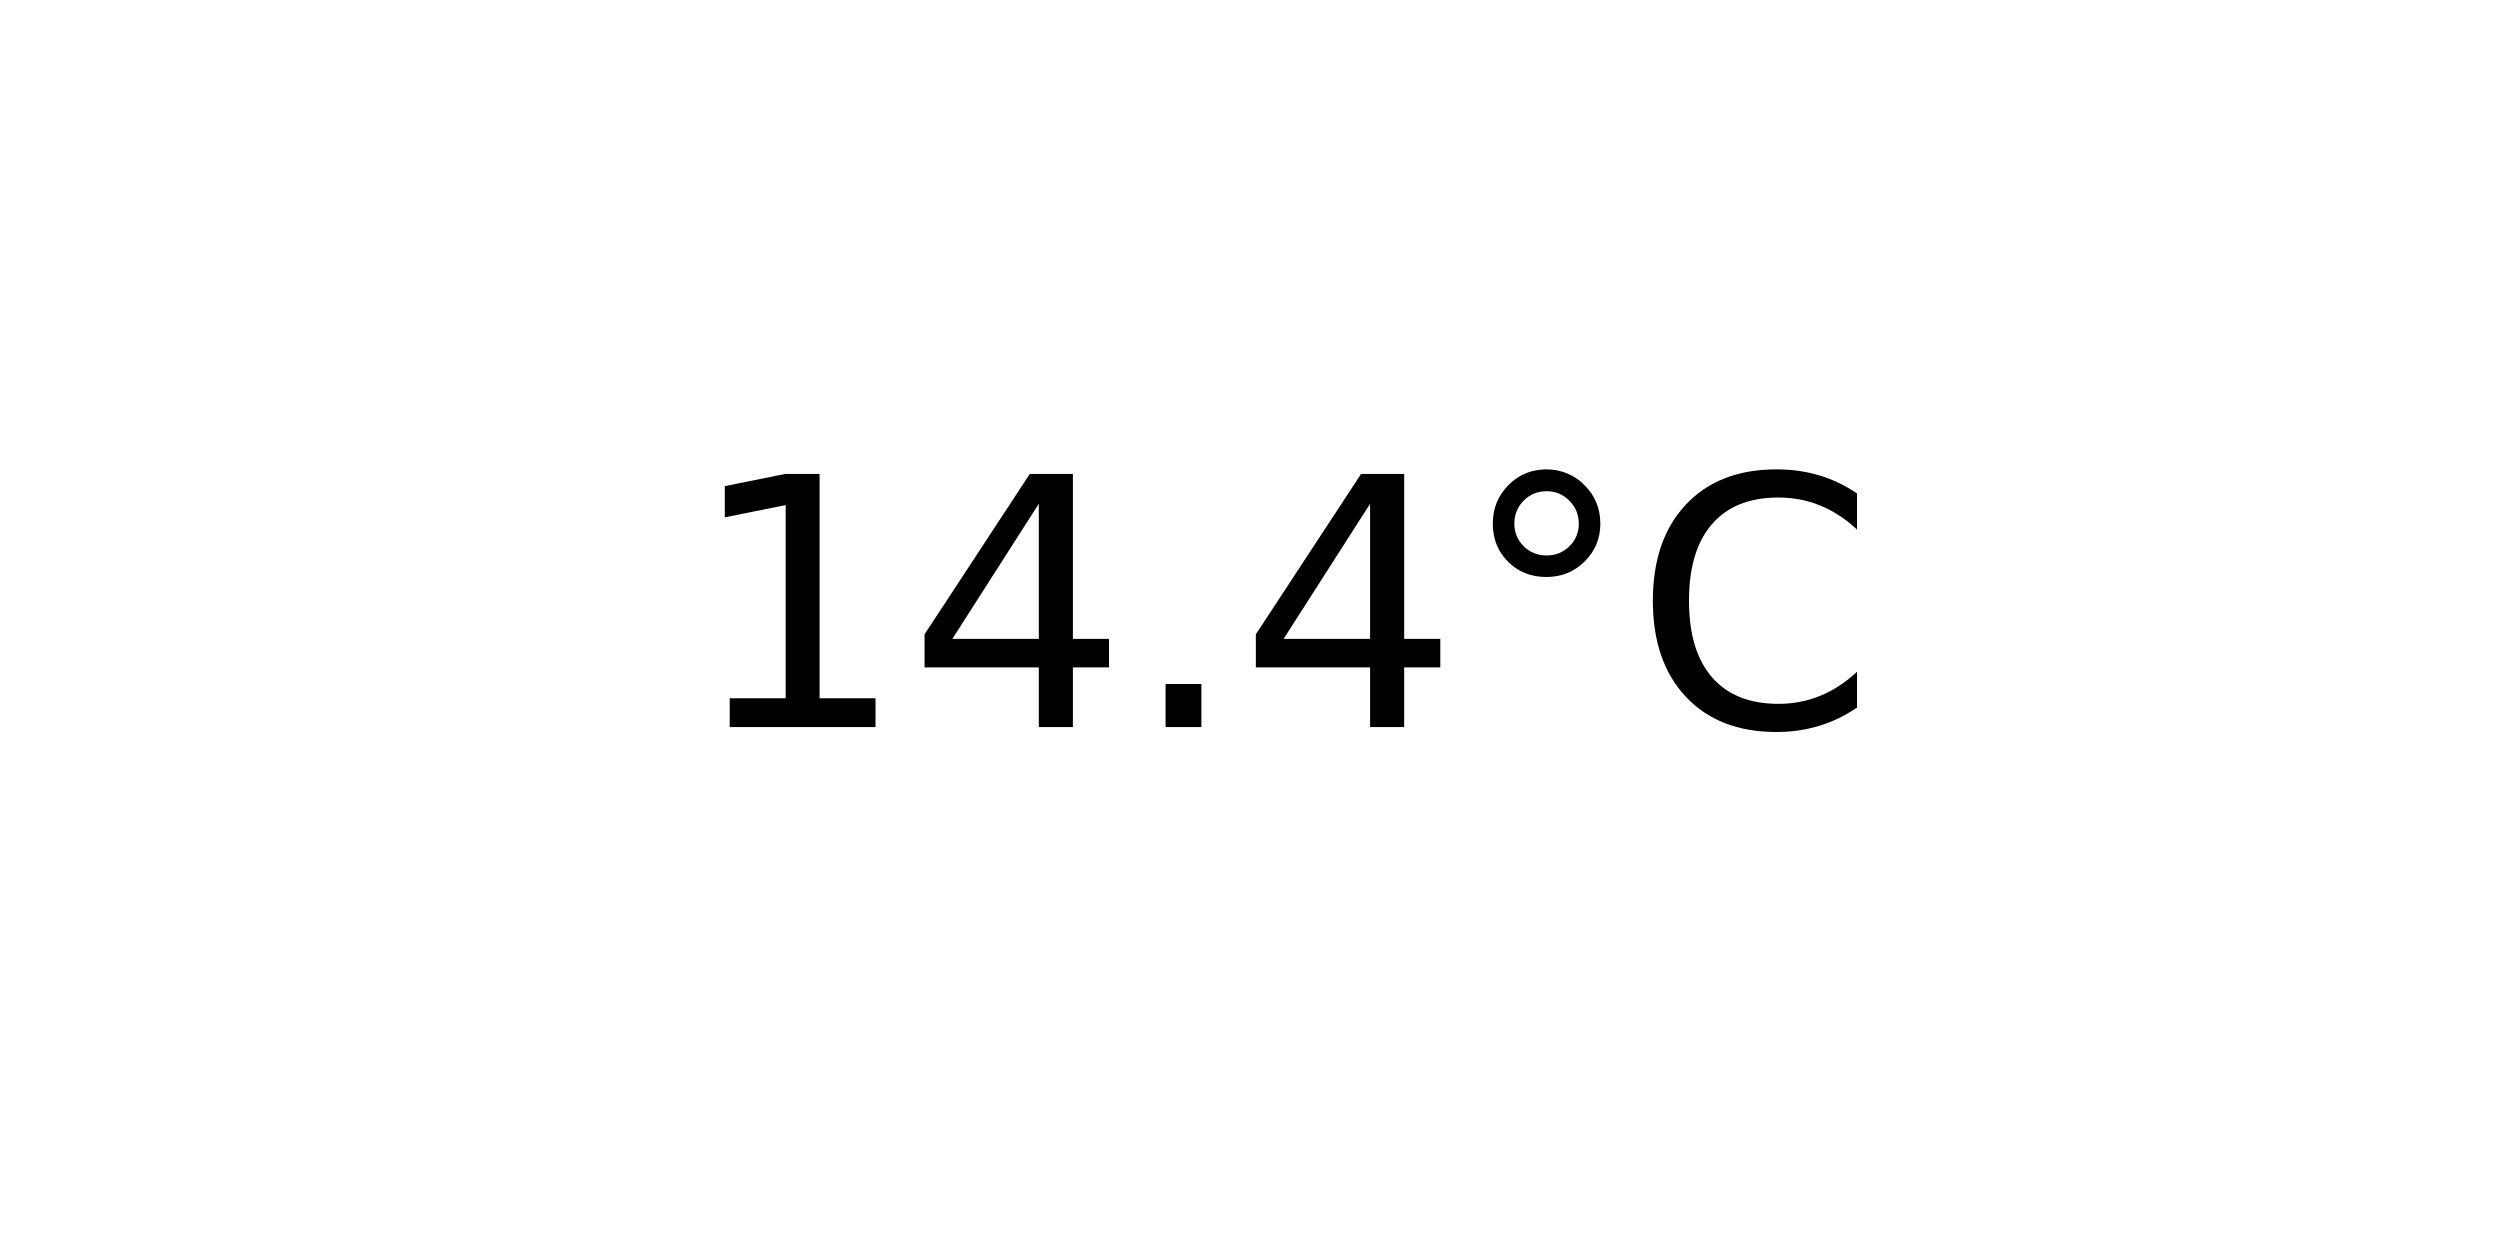
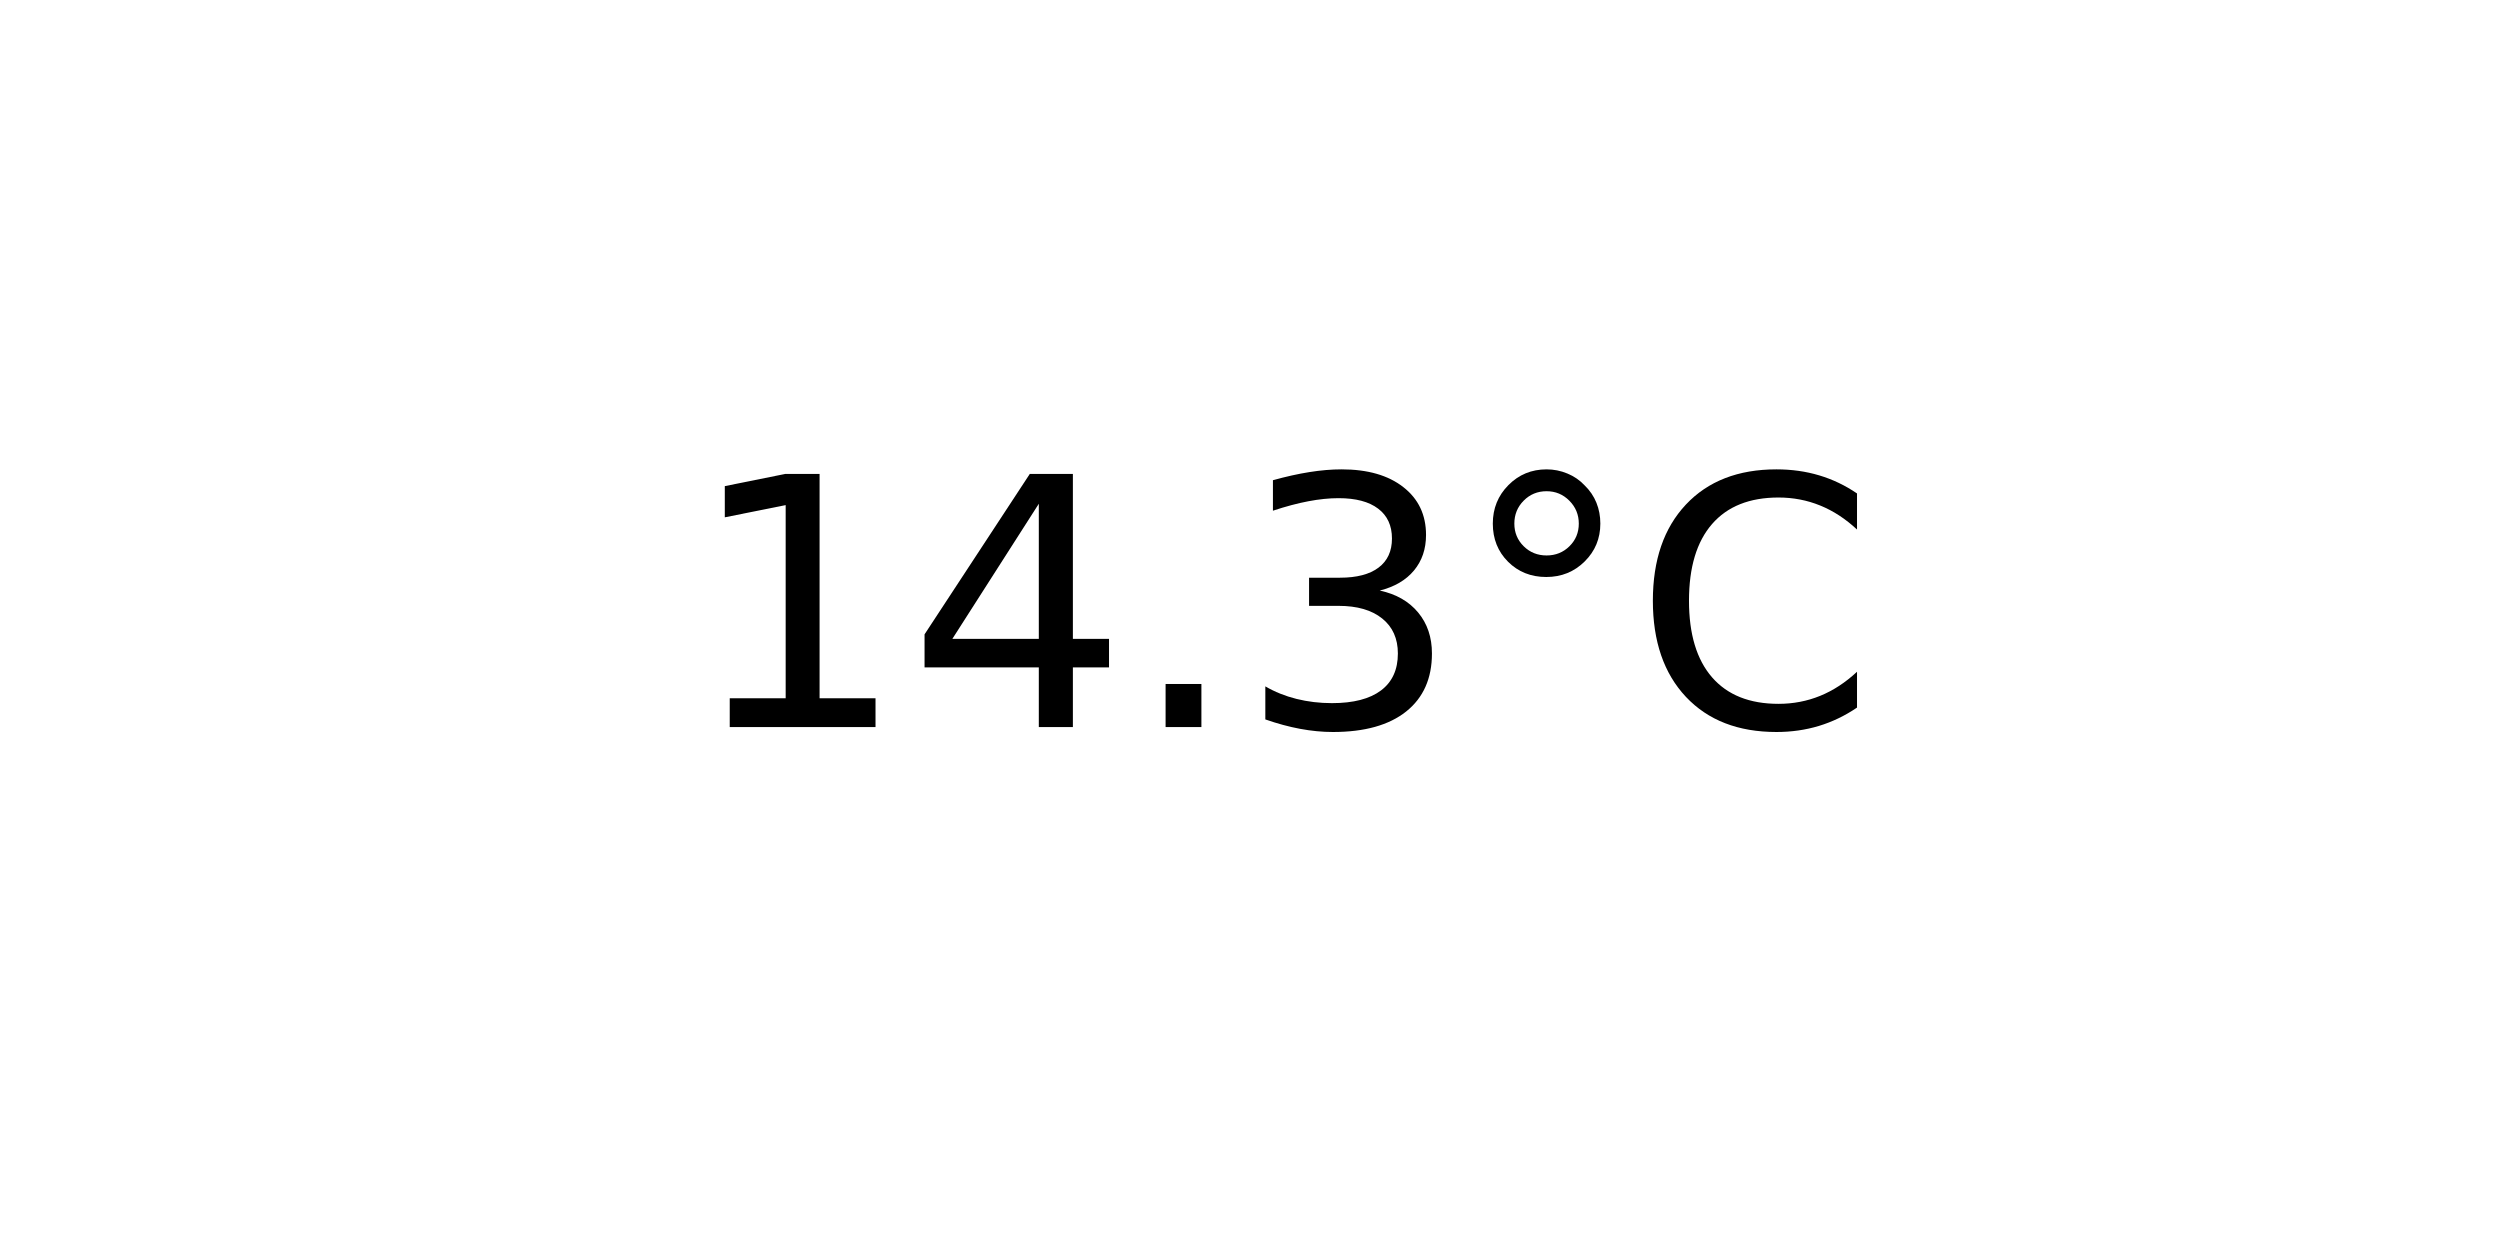
<svg xmlns="http://www.w3.org/2000/svg" xmlns:xlink="http://www.w3.org/1999/xlink" width="72pt" height="36pt" viewBox="0 0 72 36" version="1.1">
  <defs>
    <style type="text/css">*{stroke-linejoin: round; stroke-linecap: butt}</style>
  </defs>
  <g id="figure_1">
    <g id="axes_1">
      <g id="text_1">
        <g transform="translate(19.77578 20.93937) scale(0.1 -0.1)">
          <defs>
            <path id="DejaVuSans-31" d="M 794 531  L 1825 531  L 1825 4091  L 703 3866  L 703 4441  L 1819 4666  L 2450 4666  L 2450 531  L 3481 531  L 3481 0  L 794 0  L 794 531  z " transform="scale(0.015625)" />
            <path id="DejaVuSans-34" d="M 2419 4116  L 825 1625  L 2419 1625  L 2419 4116  z M 2253 4666  L 3047 4666  L 3047 1625  L 3713 1625  L 3713 1100  L 3047 1100  L 3047 0  L 2419 0  L 2419 1100  L 313 1100  L 313 1709  L 2253 4666  z " transform="scale(0.015625)" />
            <path id="DejaVuSans-2e" d="M 684 794  L 1344 794  L 1344 0  L 684 0  L 684 794  z " transform="scale(0.015625)" />
+             <path id="DejaVuSans-33" d="M 2597 2516  Q 3050 2419 3304 2112  Q 3559 1806 3559 1356  Q 3559 666 3084 287  Q 2609 -91 1734 -91  Q 1441 -91 1130 -33  Q 819 25 488 141  L 488 750  Q 750 597 1062 519  Q 1375 441 1716 441  Q 2309 441 2620 675  Q 2931 909 2931 1356  Q 2931 1769 2642 2001  Q 2353 2234 1838 2234  L 1294 2234  L 1294 2753  L 1863 2753  Q 2328 2753 2575 2939  Q 2822 3125 2822 3475  Q 2822 3834 2567 4026  Q 2313 4219 1838 4219  Q 1578 4219 1281 4162  Q 984 4106 628 3988  L 628 4550  Q 988 4650 1302 4700  Q 1616 4750 1894 4750  Q 2613 4750 3031 4423  Q 3450 4097 3450 3541  Q 3450 3153 3228 2886  Q 3006 2619 2597 2516  z " transform="scale(0.015625)" />
            <path id="DejaVuSans-b0" d="M 1600 4347  Q 1350 4347 1178 4173  Q 1006 4000 1006 3750  Q 1006 3503 1178 3333  Q 1350 3163 1600 3163  Q 1850 3163 2022 3333  Q 2194 3503 2194 3750  Q 2194 3997 2020 4172  Q 1847 4347 1600 4347  z M 1600 4750  Q 1800 4750 1984 4673  Q 2169 4597 2303 4453  Q 2447 4313 2519 4134  Q 2591 3956 2591 3750  Q 2591 3338 2302 3052  Q 2013 2766 1594 2766  Q 1172 2766 890 3047  Q 609 3328 609 3750  Q 609 4169 896 4459  Q 1184 4750 1600 4750  z " transform="scale(0.015625)" />
            <path id="DejaVuSans-43" d="M 4122 4306  L 4122 3641  Q 3803 3938 3442 4084  Q 3081 4231 2675 4231  Q 1875 4231 1450 3742  Q 1025 3253 1025 2328  Q 1025 1406 1450 917  Q 1875 428 2675 428  Q 3081 428 3442 575  Q 3803 722 4122 1019  L 4122 359  Q 3791 134 3420 21  Q 3050 -91 2638 -91  Q 1578 -91 968 557  Q 359 1206 359 2328  Q 359 3453 968 4101  Q 1578 4750 2638 4750  Q 3056 4750 3426 4639  Q 3797 4528 4122 4306  z " transform="scale(0.015625)" />
          </defs>
          <use xlink:href="#DejaVuSans-31" />
          <use xlink:href="#DejaVuSans-34" x="63.623" />
          <use xlink:href="#DejaVuSans-2e" x="127.246" />
-           <use xlink:href="#DejaVuSans-34" x="159.033" />
+           <use xlink:href="#DejaVuSans-33" x="159.033" />
          <use xlink:href="#DejaVuSans-b0" x="222.656" />
          <use xlink:href="#DejaVuSans-43" x="272.656" />
        </g>
      </g>
    </g>
  </g>
</svg>
